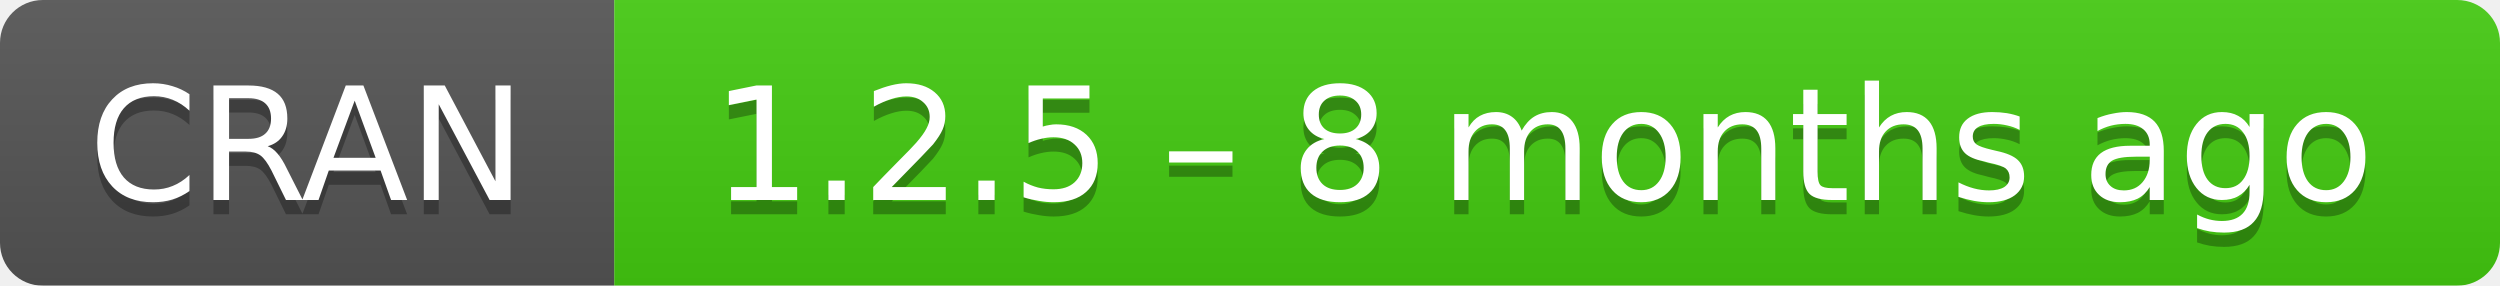
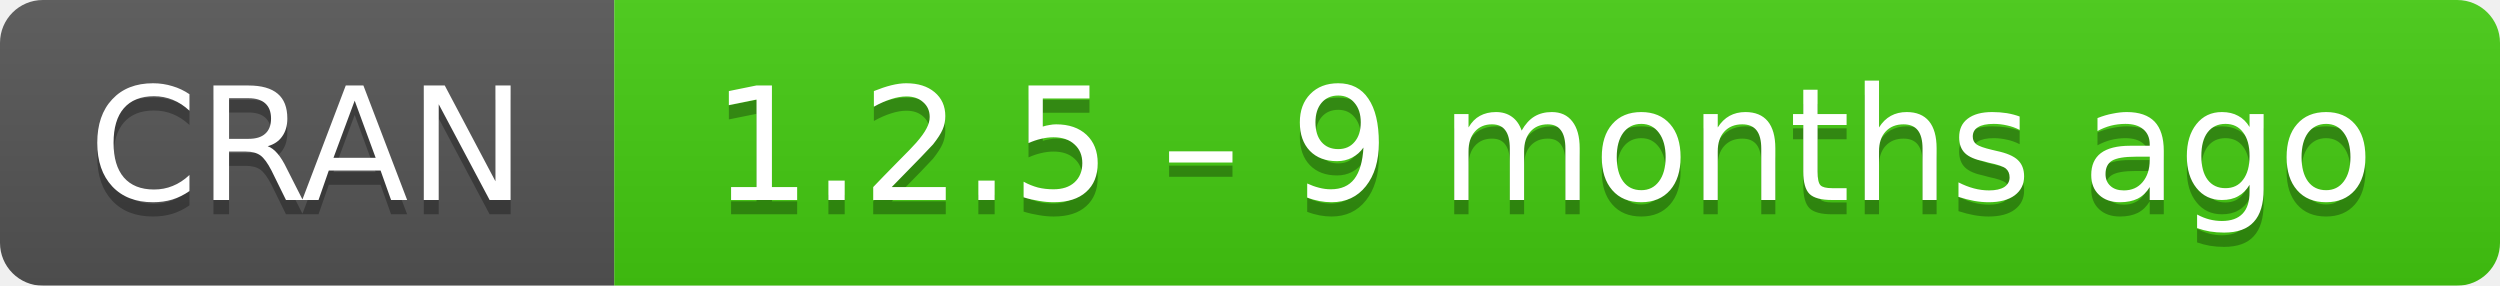
- <svg xmlns="http://www.w3.org/2000/svg" width="175" height="20" aria-label="CRAN 1.2.5 – 8 months ago">
+ <svg xmlns="http://www.w3.org/2000/svg" width="175" height="20" aria-label="CRAN 1.2.5 – 9 months ago">
  <linearGradient id="b" x2="0" y2="100%">
    <stop offset="0" stop-color="#bbb" stop-opacity=".1" />
    <stop offset="1" stop-opacity=".1" />
  </linearGradient>
  <mask id="a">
    <rect width="175" height="20" rx="3" fill="#fff" />
  </mask>
  <g mask="url(#a)">
    <path fill="#555" d="M0 0h43v20H0z" />
    <path fill="#4c1" d="M43 0h153v20H43z" />
    <path fill="url(#b)" d="M0 0h175v20H0z" />
  </g>
  <g fill="#fff" text-anchor="middle" font-family="DejaVu Sans,Verdana,Geneva,sans-serif" font-size="11">
    <text x="21.5" y="15" fill="#010101" fill-opacity=".3">
      CRAN
    </text>
    <text x="21.5" y="14">
      CRAN
    </text>
    <text x="108" y="15" fill="#010101" fill-opacity=".3">
-       1.2.5 – 8 months ago
+       1.2.5 – 9 months ago
    </text>
    <text x="108" y="14">
-       1.2.5 – 8 months ago
+       1.2.5 – 9 months ago
    </text>
  </g>
</svg>
